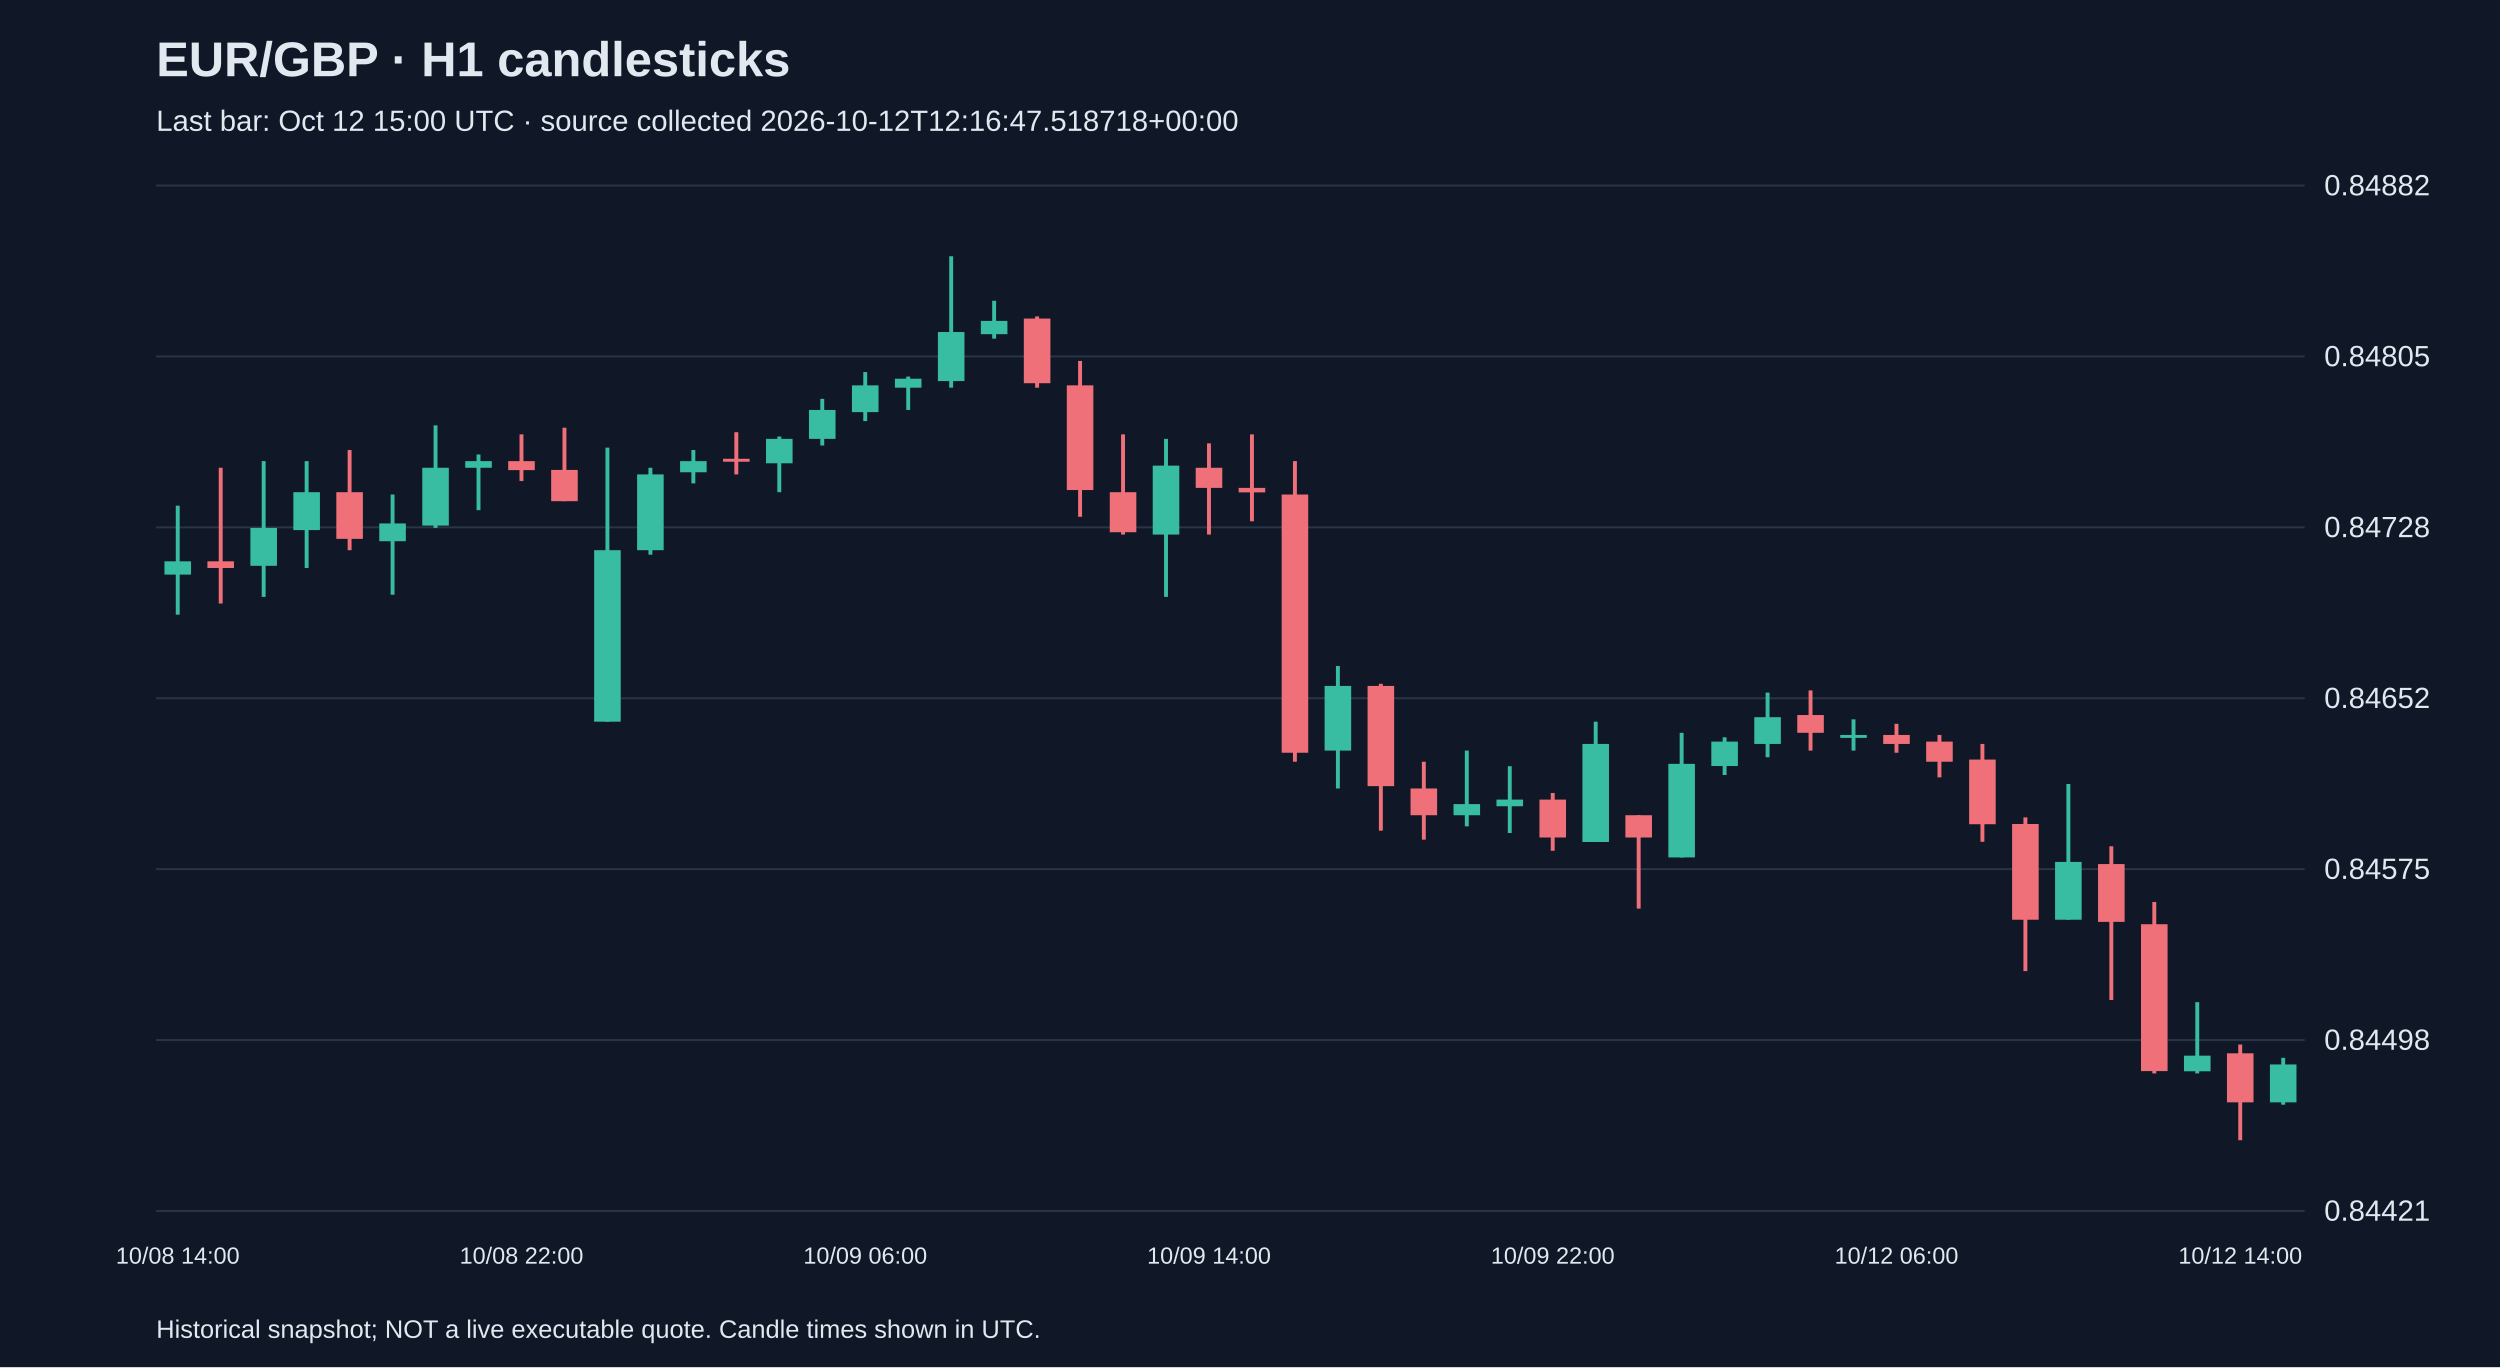
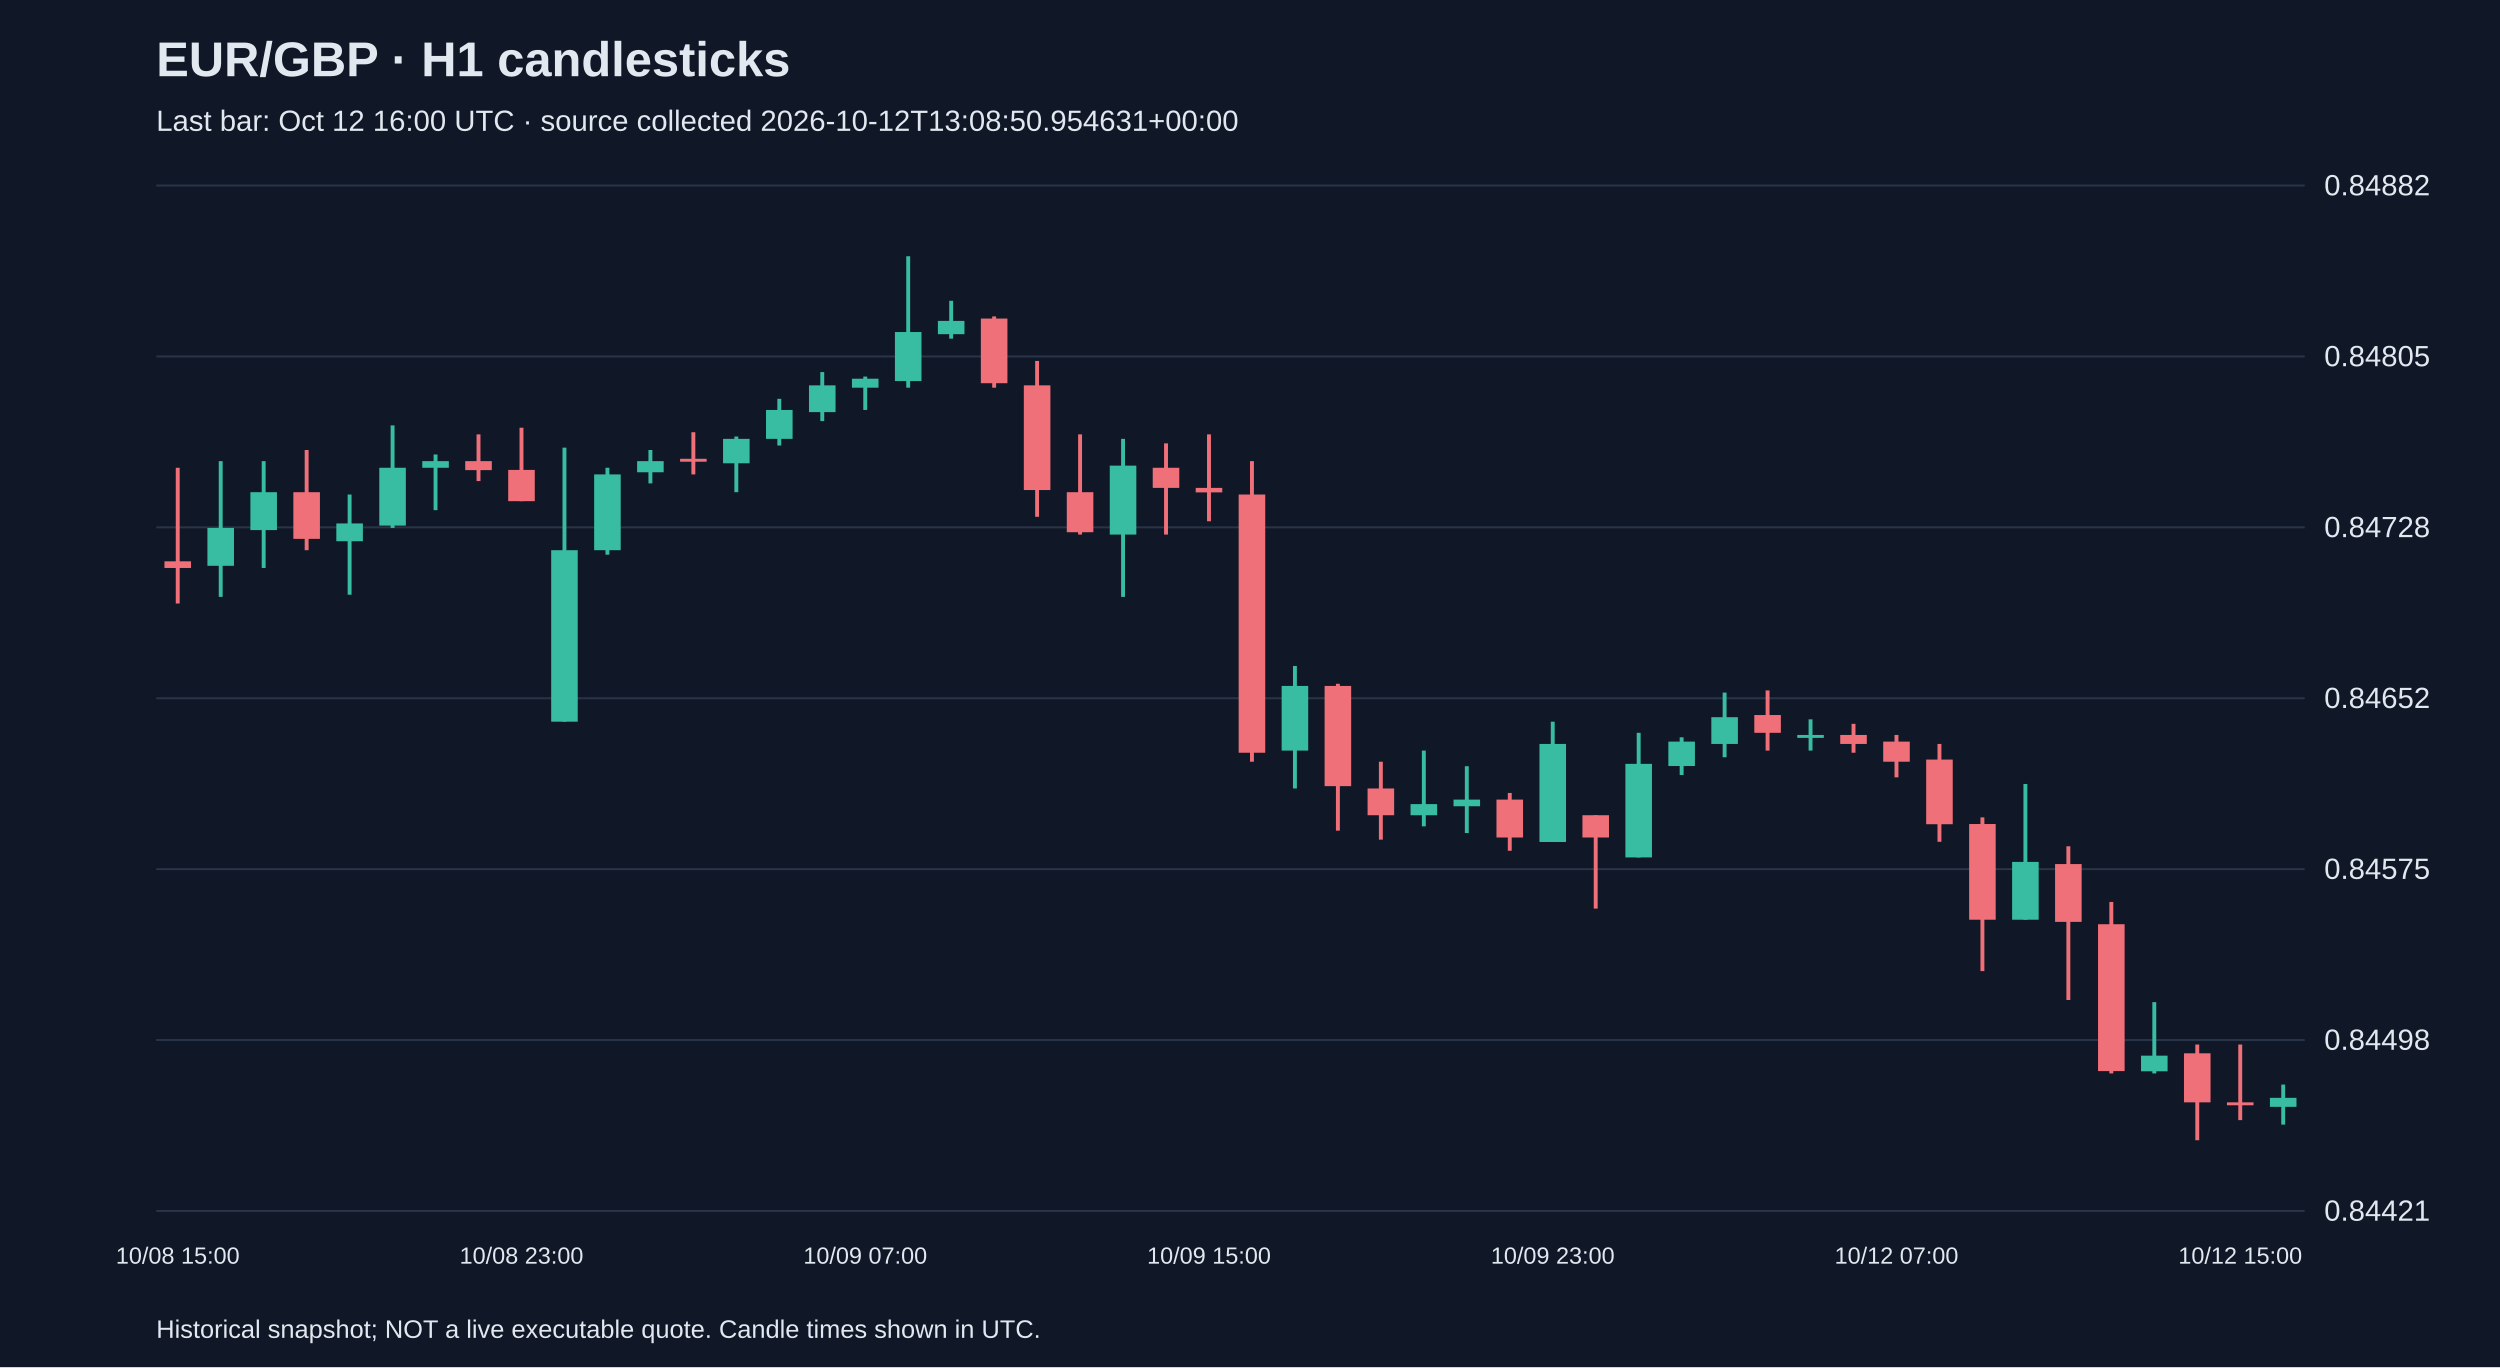
<svg xmlns="http://www.w3.org/2000/svg" viewBox="0 0 1280 700">
  <rect width="100%" height="100%" fill="#101827" />
  <style>text{font-family:Arial,sans-serif;fill:#e2e8f0}</style>
  <text x="80" y="39" font-size="25" font-weight="bold">EUR/GBP · H1 candlesticks</text>
-   <text x="80" y="67" font-size="15" fill="#a6b1c5">Last bar: Oct 12 15:00 UTC · source collected 2026-10-12T12:16:47.518718+00:00</text>
+   <text x="80" y="67" font-size="15" fill="#a6b1c5">Last bar: Oct 12 16:00 UTC · source collected 2026-10-12T13:08:50.954631+00:00</text>
  <line x1="80" y1="620.0" x2="1180" y2="620.0" stroke="#283548" />
  <text x="1190" y="625.0" font-size="15">0.84421</text>
  <line x1="80" y1="532.5" x2="1180" y2="532.5" stroke="#283548" />
  <text x="1190" y="537.5" font-size="15">0.84498</text>
  <line x1="80" y1="445.0" x2="1180" y2="445.0" stroke="#283548" />
  <text x="1190" y="450.0" font-size="15">0.84575</text>
  <line x1="80" y1="357.5" x2="1180" y2="357.5" stroke="#283548" />
  <text x="1190" y="362.5" font-size="15">0.84652</text>
  <line x1="80" y1="270.0" x2="1180" y2="270.0" stroke="#283548" />
  <text x="1190" y="275.0" font-size="15">0.84728</text>
  <line x1="80" y1="182.5" x2="1180" y2="182.5" stroke="#283548" />
  <text x="1190" y="187.5" font-size="15">0.84805</text>
  <line x1="80" y1="95.0" x2="1180" y2="95.0" stroke="#283548" />
  <text x="1190" y="100.0" font-size="15">0.84882</text>
-   <line x1="91.0" y1="258.9" x2="91.0" y2="314.7" stroke="#38bca2" stroke-width="2" />
-   <rect x="84.2" y="287.4" width="13.6" height="6.8" fill="#38bca2" />
-   <text x="91.0" y="647" text-anchor="middle" font-size="12">10/08 14:00</text>
-   <line x1="113.0" y1="239.5" x2="113.0" y2="309.0" stroke="#f07079" stroke-width="2" />
-   <rect x="106.2" y="287.4" width="13.6" height="3.4" fill="#f07079" />
-   <line x1="135.0" y1="236.1" x2="135.0" y2="305.6" stroke="#38bca2" stroke-width="2" />
-   <rect x="128.2" y="270.3" width="13.6" height="19.4" fill="#38bca2" />
-   <line x1="157.0" y1="236.1" x2="157.0" y2="290.8" stroke="#38bca2" stroke-width="2" />
-   <rect x="150.2" y="252.0" width="13.6" height="19.4" fill="#38bca2" />
-   <line x1="179.0" y1="230.4" x2="179.0" y2="281.7" stroke="#f07079" stroke-width="2" />
-   <rect x="172.2" y="252.0" width="13.6" height="23.9" fill="#f07079" />
-   <line x1="201.0" y1="253.2" x2="201.0" y2="304.5" stroke="#38bca2" stroke-width="2" />
-   <rect x="194.2" y="268.0" width="13.6" height="9.1" fill="#38bca2" />
-   <line x1="223.0" y1="217.8" x2="223.0" y2="270.3" stroke="#38bca2" stroke-width="2" />
-   <rect x="216.2" y="239.5" width="13.6" height="29.6" fill="#38bca2" />
-   <line x1="245.0" y1="232.7" x2="245.0" y2="261.2" stroke="#38bca2" stroke-width="2" />
-   <rect x="238.2" y="236.1" width="13.6" height="3.4" fill="#38bca2" />
-   <line x1="267.0" y1="222.4" x2="267.0" y2="246.3" stroke="#f07079" stroke-width="2" />
-   <rect x="260.2" y="236.1" width="13.6" height="4.6" fill="#f07079" />
-   <text x="267.0" y="647" text-anchor="middle" font-size="12">10/08 22:00</text>
-   <line x1="289.0" y1="219.0" x2="289.0" y2="256.6" stroke="#f07079" stroke-width="2" />
-   <rect x="282.2" y="240.6" width="13.6" height="16.0" fill="#f07079" />
-   <line x1="311.0" y1="229.2" x2="311.0" y2="369.5" stroke="#38bca2" stroke-width="2" />
-   <rect x="304.2" y="281.7" width="13.6" height="87.8" fill="#38bca2" />
-   <line x1="333.0" y1="239.5" x2="333.0" y2="284.0" stroke="#38bca2" stroke-width="2" />
-   <rect x="326.2" y="242.9" width="13.6" height="38.8" fill="#38bca2" />
-   <line x1="355.0" y1="230.4" x2="355.0" y2="247.5" stroke="#38bca2" stroke-width="2" />
-   <rect x="348.2" y="236.1" width="13.6" height="5.7" fill="#38bca2" />
-   <line x1="377.0" y1="221.3" x2="377.0" y2="242.9" stroke="#f07079" stroke-width="2" />
-   <rect x="370.2" y="234.9" width="13.6" height="1.5" fill="#f07079" />
-   <line x1="399.0" y1="223.5" x2="399.0" y2="252.0" stroke="#38bca2" stroke-width="2" />
-   <rect x="392.2" y="224.7" width="13.6" height="12.5" fill="#38bca2" />
-   <line x1="421.0" y1="204.2" x2="421.0" y2="228.1" stroke="#38bca2" stroke-width="2" />
-   <rect x="414.2" y="209.9" width="13.6" height="14.8" fill="#38bca2" />
-   <line x1="443.0" y1="190.5" x2="443.0" y2="215.6" stroke="#38bca2" stroke-width="2" />
-   <rect x="436.2" y="197.3" width="13.6" height="13.7" fill="#38bca2" />
-   <text x="443.0" y="647" text-anchor="middle" font-size="12">10/09 06:00</text>
-   <line x1="465.0" y1="192.8" x2="465.0" y2="209.9" stroke="#38bca2" stroke-width="2" />
-   <rect x="458.2" y="193.9" width="13.6" height="4.6" fill="#38bca2" />
-   <line x1="487.0" y1="131.2" x2="487.0" y2="198.5" stroke="#38bca2" stroke-width="2" />
-   <rect x="480.2" y="170.0" width="13.6" height="25.1" fill="#38bca2" />
-   <line x1="509.0" y1="154.0" x2="509.0" y2="173.4" stroke="#38bca2" stroke-width="2" />
-   <rect x="502.2" y="164.3" width="13.6" height="6.8" fill="#38bca2" />
-   <line x1="531.0" y1="162.0" x2="531.0" y2="198.5" stroke="#f07079" stroke-width="2" />
-   <rect x="524.2" y="163.1" width="13.6" height="33.1" fill="#f07079" />
-   <line x1="553.0" y1="184.8" x2="553.0" y2="264.6" stroke="#f07079" stroke-width="2" />
-   <rect x="546.2" y="197.3" width="13.6" height="53.6" fill="#f07079" />
-   <line x1="575.0" y1="222.4" x2="575.0" y2="273.7" stroke="#f07079" stroke-width="2" />
-   <rect x="568.2" y="252.0" width="13.6" height="20.5" fill="#f07079" />
-   <line x1="597.0" y1="224.7" x2="597.0" y2="305.6" stroke="#38bca2" stroke-width="2" />
-   <rect x="590.2" y="238.4" width="13.6" height="35.3" fill="#38bca2" />
-   <line x1="619.0" y1="227.0" x2="619.0" y2="273.7" stroke="#f07079" stroke-width="2" />
-   <rect x="612.2" y="239.5" width="13.6" height="10.3" fill="#f07079" />
-   <text x="619.0" y="647" text-anchor="middle" font-size="12">10/09 14:00</text>
-   <line x1="641.0" y1="222.4" x2="641.0" y2="266.9" stroke="#f07079" stroke-width="2" />
-   <rect x="634.2" y="249.8" width="13.6" height="2.3" fill="#f07079" />
-   <line x1="663.0" y1="236.1" x2="663.0" y2="390.0" stroke="#f07079" stroke-width="2" />
-   <rect x="656.2" y="253.2" width="13.6" height="132.2" fill="#f07079" />
-   <line x1="685.0" y1="341.0" x2="685.0" y2="403.7" stroke="#38bca2" stroke-width="2" />
-   <rect x="678.2" y="351.2" width="13.6" height="33.1" fill="#38bca2" />
-   <line x1="707.0" y1="350.1" x2="707.0" y2="425.3" stroke="#f07079" stroke-width="2" />
-   <rect x="700.2" y="351.2" width="13.6" height="51.3" fill="#f07079" />
-   <line x1="729.0" y1="390.0" x2="729.0" y2="429.9" stroke="#f07079" stroke-width="2" />
-   <rect x="722.2" y="403.7" width="13.6" height="13.7" fill="#f07079" />
-   <line x1="751.0" y1="384.3" x2="751.0" y2="423.1" stroke="#38bca2" stroke-width="2" />
-   <rect x="744.2" y="411.7" width="13.6" height="5.7" fill="#38bca2" />
-   <line x1="773.0" y1="392.3" x2="773.0" y2="426.5" stroke="#38bca2" stroke-width="2" />
-   <rect x="766.2" y="409.4" width="13.6" height="3.4" fill="#38bca2" />
-   <line x1="795.0" y1="406.0" x2="795.0" y2="435.6" stroke="#f07079" stroke-width="2" />
-   <rect x="788.2" y="409.4" width="13.6" height="19.4" fill="#f07079" />
-   <text x="795.0" y="647" text-anchor="middle" font-size="12">10/09 22:00</text>
-   <line x1="817.0" y1="369.5" x2="817.0" y2="431.0" stroke="#38bca2" stroke-width="2" />
-   <rect x="810.2" y="380.9" width="13.6" height="50.2" fill="#38bca2" />
-   <line x1="839.0" y1="417.4" x2="839.0" y2="465.2" stroke="#f07079" stroke-width="2" />
-   <rect x="832.2" y="417.4" width="13.6" height="11.4" fill="#f07079" />
-   <line x1="861.0" y1="375.2" x2="861.0" y2="439.0" stroke="#38bca2" stroke-width="2" />
-   <rect x="854.2" y="391.1" width="13.6" height="47.9" fill="#38bca2" />
-   <line x1="883.0" y1="377.5" x2="883.0" y2="396.8" stroke="#38bca2" stroke-width="2" />
-   <rect x="876.2" y="379.7" width="13.6" height="12.5" fill="#38bca2" />
-   <line x1="905.0" y1="354.6" x2="905.0" y2="387.7" stroke="#38bca2" stroke-width="2" />
-   <rect x="898.2" y="367.2" width="13.6" height="13.7" fill="#38bca2" />
-   <line x1="927.0" y1="353.5" x2="927.0" y2="384.3" stroke="#f07079" stroke-width="2" />
-   <rect x="920.2" y="366.1" width="13.6" height="9.1" fill="#f07079" />
-   <line x1="949.0" y1="368.3" x2="949.0" y2="384.3" stroke="#38bca2" stroke-width="2" />
-   <rect x="942.2" y="376.3" width="13.6" height="1.5" fill="#38bca2" />
-   <line x1="971.0" y1="370.6" x2="971.0" y2="385.4" stroke="#f07079" stroke-width="2" />
-   <rect x="964.2" y="376.3" width="13.6" height="4.6" fill="#f07079" />
-   <text x="971.0" y="647" text-anchor="middle" font-size="12">10/12 06:00</text>
-   <line x1="993.0" y1="376.3" x2="993.0" y2="398.0" stroke="#f07079" stroke-width="2" />
-   <rect x="986.2" y="379.7" width="13.6" height="10.3" fill="#f07079" />
-   <line x1="1015.0" y1="380.9" x2="1015.0" y2="431.0" stroke="#f07079" stroke-width="2" />
-   <rect x="1008.2" y="388.9" width="13.6" height="33.1" fill="#f07079" />
-   <line x1="1037.0" y1="418.5" x2="1037.0" y2="497.2" stroke="#f07079" stroke-width="2" />
-   <rect x="1030.2" y="421.9" width="13.6" height="49.0" fill="#f07079" />
-   <line x1="1059.0" y1="401.4" x2="1059.0" y2="470.9" stroke="#38bca2" stroke-width="2" />
-   <rect x="1052.2" y="441.3" width="13.6" height="29.6" fill="#38bca2" />
-   <line x1="1081.0" y1="433.3" x2="1081.0" y2="512.0" stroke="#f07079" stroke-width="2" />
-   <rect x="1074.2" y="442.4" width="13.6" height="29.6" fill="#f07079" />
-   <line x1="1103.0" y1="461.8" x2="1103.0" y2="549.6" stroke="#f07079" stroke-width="2" />
-   <rect x="1096.2" y="473.2" width="13.6" height="75.2" fill="#f07079" />
-   <line x1="1125.0" y1="513.1" x2="1125.0" y2="549.6" stroke="#38bca2" stroke-width="2" />
-   <rect x="1118.2" y="540.5" width="13.6" height="8.0" fill="#38bca2" />
-   <line x1="1147.0" y1="534.8" x2="1147.0" y2="583.8" stroke="#f07079" stroke-width="2" />
-   <rect x="1140.2" y="539.3" width="13.6" height="25.1" fill="#f07079" />
-   <text x="1147.0" y="647" text-anchor="middle" font-size="12">10/12 14:00</text>
-   <line x1="1169.0" y1="541.6" x2="1169.0" y2="565.6" stroke="#38bca2" stroke-width="2" />
-   <rect x="1162.2" y="545.0" width="13.6" height="19.4" fill="#38bca2" />
+   <line x1="91.0" y1="239.5" x2="91.0" y2="309.0" stroke="#f07079" stroke-width="2" />
+   <rect x="84.2" y="287.4" width="13.6" height="3.4" fill="#f07079" />
+   <text x="91.0" y="647" text-anchor="middle" font-size="12">10/08 15:00</text>
+   <line x1="113.0" y1="236.1" x2="113.0" y2="305.6" stroke="#38bca2" stroke-width="2" />
+   <rect x="106.2" y="270.3" width="13.6" height="19.4" fill="#38bca2" />
+   <line x1="135.0" y1="236.1" x2="135.0" y2="290.8" stroke="#38bca2" stroke-width="2" />
+   <rect x="128.2" y="252.0" width="13.6" height="19.4" fill="#38bca2" />
+   <line x1="157.0" y1="230.4" x2="157.0" y2="281.7" stroke="#f07079" stroke-width="2" />
+   <rect x="150.2" y="252.0" width="13.6" height="23.9" fill="#f07079" />
+   <line x1="179.0" y1="253.2" x2="179.0" y2="304.5" stroke="#38bca2" stroke-width="2" />
+   <rect x="172.2" y="268.0" width="13.6" height="9.1" fill="#38bca2" />
+   <line x1="201.0" y1="217.8" x2="201.0" y2="270.3" stroke="#38bca2" stroke-width="2" />
+   <rect x="194.2" y="239.5" width="13.6" height="29.6" fill="#38bca2" />
+   <line x1="223.0" y1="232.7" x2="223.0" y2="261.2" stroke="#38bca2" stroke-width="2" />
+   <rect x="216.2" y="236.1" width="13.6" height="3.4" fill="#38bca2" />
+   <line x1="245.0" y1="222.4" x2="245.0" y2="246.3" stroke="#f07079" stroke-width="2" />
+   <rect x="238.2" y="236.1" width="13.6" height="4.6" fill="#f07079" />
+   <line x1="267.0" y1="219.0" x2="267.0" y2="256.6" stroke="#f07079" stroke-width="2" />
+   <rect x="260.2" y="240.6" width="13.6" height="16.0" fill="#f07079" />
+   <text x="267.0" y="647" text-anchor="middle" font-size="12">10/08 23:00</text>
+   <line x1="289.0" y1="229.2" x2="289.0" y2="369.5" stroke="#38bca2" stroke-width="2" />
+   <rect x="282.2" y="281.7" width="13.6" height="87.8" fill="#38bca2" />
+   <line x1="311.0" y1="239.5" x2="311.0" y2="284.0" stroke="#38bca2" stroke-width="2" />
+   <rect x="304.2" y="242.9" width="13.6" height="38.8" fill="#38bca2" />
+   <line x1="333.0" y1="230.4" x2="333.0" y2="247.5" stroke="#38bca2" stroke-width="2" />
+   <rect x="326.2" y="236.1" width="13.6" height="5.7" fill="#38bca2" />
+   <line x1="355.0" y1="221.3" x2="355.0" y2="242.9" stroke="#f07079" stroke-width="2" />
+   <rect x="348.2" y="234.9" width="13.6" height="1.5" fill="#f07079" />
+   <line x1="377.0" y1="223.5" x2="377.0" y2="252.0" stroke="#38bca2" stroke-width="2" />
+   <rect x="370.2" y="224.7" width="13.6" height="12.5" fill="#38bca2" />
+   <line x1="399.0" y1="204.2" x2="399.0" y2="228.1" stroke="#38bca2" stroke-width="2" />
+   <rect x="392.2" y="209.9" width="13.6" height="14.8" fill="#38bca2" />
+   <line x1="421.0" y1="190.5" x2="421.0" y2="215.6" stroke="#38bca2" stroke-width="2" />
+   <rect x="414.2" y="197.3" width="13.6" height="13.7" fill="#38bca2" />
+   <line x1="443.0" y1="192.8" x2="443.0" y2="209.9" stroke="#38bca2" stroke-width="2" />
+   <rect x="436.2" y="193.9" width="13.6" height="4.6" fill="#38bca2" />
+   <text x="443.0" y="647" text-anchor="middle" font-size="12">10/09 07:00</text>
+   <line x1="465.0" y1="131.2" x2="465.0" y2="198.5" stroke="#38bca2" stroke-width="2" />
+   <rect x="458.2" y="170.0" width="13.6" height="25.1" fill="#38bca2" />
+   <line x1="487.0" y1="154.0" x2="487.0" y2="173.4" stroke="#38bca2" stroke-width="2" />
+   <rect x="480.2" y="164.3" width="13.6" height="6.8" fill="#38bca2" />
+   <line x1="509.0" y1="162.0" x2="509.0" y2="198.5" stroke="#f07079" stroke-width="2" />
+   <rect x="502.2" y="163.1" width="13.6" height="33.1" fill="#f07079" />
+   <line x1="531.0" y1="184.8" x2="531.0" y2="264.6" stroke="#f07079" stroke-width="2" />
+   <rect x="524.2" y="197.3" width="13.6" height="53.6" fill="#f07079" />
+   <line x1="553.0" y1="222.4" x2="553.0" y2="273.7" stroke="#f07079" stroke-width="2" />
+   <rect x="546.2" y="252.0" width="13.6" height="20.5" fill="#f07079" />
+   <line x1="575.0" y1="224.7" x2="575.0" y2="305.6" stroke="#38bca2" stroke-width="2" />
+   <rect x="568.2" y="238.4" width="13.6" height="35.3" fill="#38bca2" />
+   <line x1="597.0" y1="227.0" x2="597.0" y2="273.7" stroke="#f07079" stroke-width="2" />
+   <rect x="590.2" y="239.5" width="13.6" height="10.3" fill="#f07079" />
+   <line x1="619.0" y1="222.4" x2="619.0" y2="266.9" stroke="#f07079" stroke-width="2" />
+   <rect x="612.2" y="249.8" width="13.6" height="2.3" fill="#f07079" />
+   <text x="619.0" y="647" text-anchor="middle" font-size="12">10/09 15:00</text>
+   <line x1="641.0" y1="236.1" x2="641.0" y2="390.0" stroke="#f07079" stroke-width="2" />
+   <rect x="634.2" y="253.2" width="13.6" height="132.2" fill="#f07079" />
+   <line x1="663.0" y1="341.0" x2="663.0" y2="403.7" stroke="#38bca2" stroke-width="2" />
+   <rect x="656.2" y="351.2" width="13.6" height="33.1" fill="#38bca2" />
+   <line x1="685.0" y1="350.1" x2="685.0" y2="425.3" stroke="#f07079" stroke-width="2" />
+   <rect x="678.2" y="351.2" width="13.6" height="51.3" fill="#f07079" />
+   <line x1="707.0" y1="390.0" x2="707.0" y2="429.9" stroke="#f07079" stroke-width="2" />
+   <rect x="700.2" y="403.7" width="13.6" height="13.7" fill="#f07079" />
+   <line x1="729.0" y1="384.3" x2="729.0" y2="423.1" stroke="#38bca2" stroke-width="2" />
+   <rect x="722.2" y="411.7" width="13.6" height="5.7" fill="#38bca2" />
+   <line x1="751.0" y1="392.3" x2="751.0" y2="426.5" stroke="#38bca2" stroke-width="2" />
+   <rect x="744.2" y="409.4" width="13.6" height="3.4" fill="#38bca2" />
+   <line x1="773.0" y1="406.0" x2="773.0" y2="435.6" stroke="#f07079" stroke-width="2" />
+   <rect x="766.2" y="409.4" width="13.6" height="19.4" fill="#f07079" />
+   <line x1="795.0" y1="369.5" x2="795.0" y2="431.0" stroke="#38bca2" stroke-width="2" />
+   <rect x="788.2" y="380.9" width="13.6" height="50.2" fill="#38bca2" />
+   <text x="795.0" y="647" text-anchor="middle" font-size="12">10/09 23:00</text>
+   <line x1="817.0" y1="417.4" x2="817.0" y2="465.2" stroke="#f07079" stroke-width="2" />
+   <rect x="810.2" y="417.4" width="13.6" height="11.4" fill="#f07079" />
+   <line x1="839.0" y1="375.2" x2="839.0" y2="439.0" stroke="#38bca2" stroke-width="2" />
+   <rect x="832.2" y="391.1" width="13.6" height="47.9" fill="#38bca2" />
+   <line x1="861.0" y1="377.5" x2="861.0" y2="396.8" stroke="#38bca2" stroke-width="2" />
+   <rect x="854.2" y="379.7" width="13.6" height="12.5" fill="#38bca2" />
+   <line x1="883.0" y1="354.6" x2="883.0" y2="387.7" stroke="#38bca2" stroke-width="2" />
+   <rect x="876.2" y="367.2" width="13.6" height="13.7" fill="#38bca2" />
+   <line x1="905.0" y1="353.5" x2="905.0" y2="384.3" stroke="#f07079" stroke-width="2" />
+   <rect x="898.2" y="366.1" width="13.6" height="9.1" fill="#f07079" />
+   <line x1="927.0" y1="368.3" x2="927.0" y2="384.3" stroke="#38bca2" stroke-width="2" />
+   <rect x="920.2" y="376.3" width="13.6" height="1.5" fill="#38bca2" />
+   <line x1="949.0" y1="370.6" x2="949.0" y2="385.4" stroke="#f07079" stroke-width="2" />
+   <rect x="942.2" y="376.3" width="13.6" height="4.6" fill="#f07079" />
+   <line x1="971.0" y1="376.3" x2="971.0" y2="398.0" stroke="#f07079" stroke-width="2" />
+   <rect x="964.2" y="379.7" width="13.6" height="10.3" fill="#f07079" />
+   <text x="971.0" y="647" text-anchor="middle" font-size="12">10/12 07:00</text>
+   <line x1="993.0" y1="380.9" x2="993.0" y2="431.0" stroke="#f07079" stroke-width="2" />
+   <rect x="986.2" y="388.9" width="13.6" height="33.1" fill="#f07079" />
+   <line x1="1015.0" y1="418.5" x2="1015.0" y2="497.2" stroke="#f07079" stroke-width="2" />
+   <rect x="1008.2" y="421.9" width="13.6" height="49.0" fill="#f07079" />
+   <line x1="1037.0" y1="401.4" x2="1037.0" y2="470.9" stroke="#38bca2" stroke-width="2" />
+   <rect x="1030.2" y="441.3" width="13.6" height="29.6" fill="#38bca2" />
+   <line x1="1059.0" y1="433.3" x2="1059.0" y2="512.0" stroke="#f07079" stroke-width="2" />
+   <rect x="1052.2" y="442.4" width="13.6" height="29.6" fill="#f07079" />
+   <line x1="1081.0" y1="461.8" x2="1081.0" y2="549.6" stroke="#f07079" stroke-width="2" />
+   <rect x="1074.2" y="473.2" width="13.6" height="75.2" fill="#f07079" />
+   <line x1="1103.0" y1="513.1" x2="1103.0" y2="549.6" stroke="#38bca2" stroke-width="2" />
+   <rect x="1096.2" y="540.5" width="13.6" height="8.0" fill="#38bca2" />
+   <line x1="1125.0" y1="534.8" x2="1125.0" y2="583.8" stroke="#f07079" stroke-width="2" />
+   <rect x="1118.2" y="539.3" width="13.6" height="25.1" fill="#f07079" />
+   <line x1="1147.0" y1="534.8" x2="1147.0" y2="573.5" stroke="#f07079" stroke-width="2" />
+   <rect x="1140.2" y="564.4" width="13.6" height="1.5" fill="#f07079" />
+   <text x="1147.0" y="647" text-anchor="middle" font-size="12">10/12 15:00</text>
+   <line x1="1169.0" y1="555.3" x2="1169.0" y2="575.8" stroke="#38bca2" stroke-width="2" />
+   <rect x="1162.2" y="562.1" width="13.6" height="4.6" fill="#38bca2" />
  <text x="80" y="685" font-size="13">Historical snapshot; NOT a live executable quote. Candle times shown in UTC.</text>
</svg>
